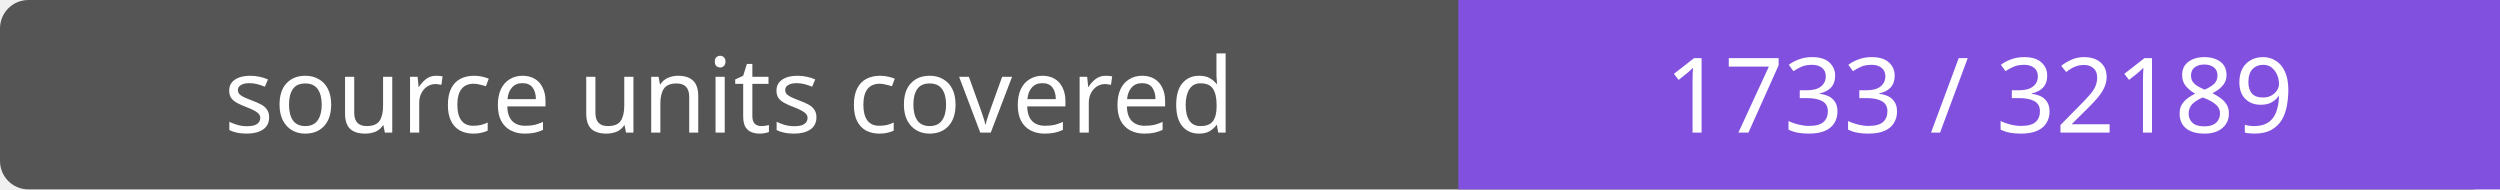
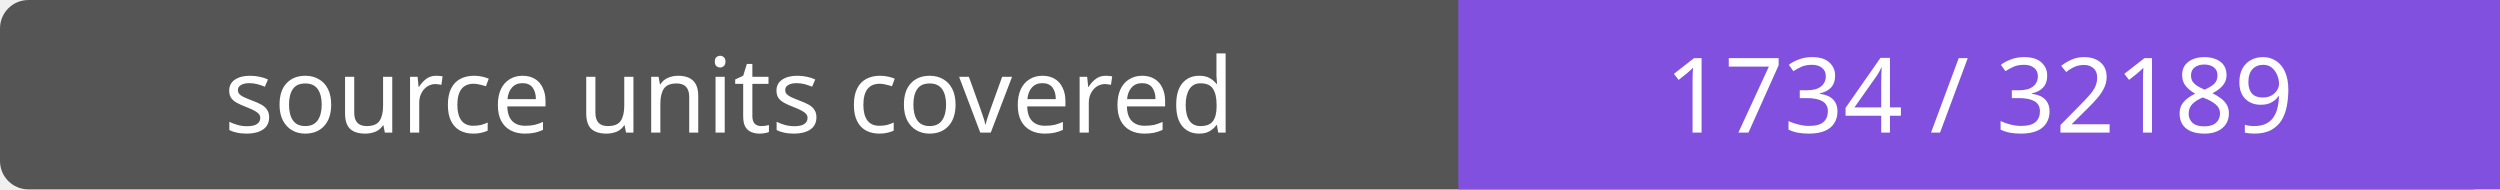
- <svg xmlns="http://www.w3.org/2000/svg" width="264" height="20" role="img" aria-label="source units covered: 1733 / 32189">
+ <svg xmlns="http://www.w3.org/2000/svg" width="264" height="20" role="img" aria-label="source units covered: 1734 / 32189">
  <rect width="264" height="20" rx="3" fill="#555" />
  <path fill="#8250df" d="M154 0h110v20H154z" />
  <g fill="#fff" text-anchor="middle" font-family="Verdana,sans-serif" font-size="11">
    <text x="77.0" y="14">source units covered</text>
-     <text x="209.0" y="14">1733 / 32189</text>
+     <text x="209.0" y="14">1734 / 32189</text>
  </g>
</svg>
